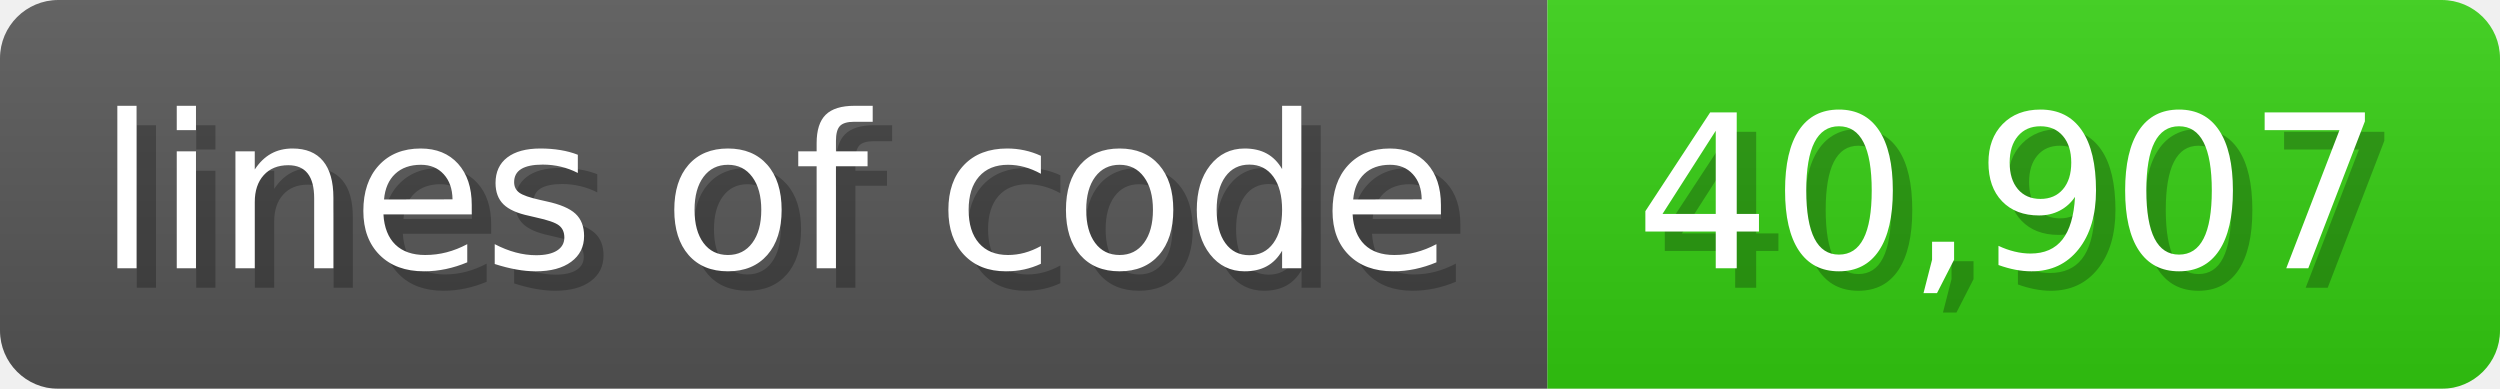
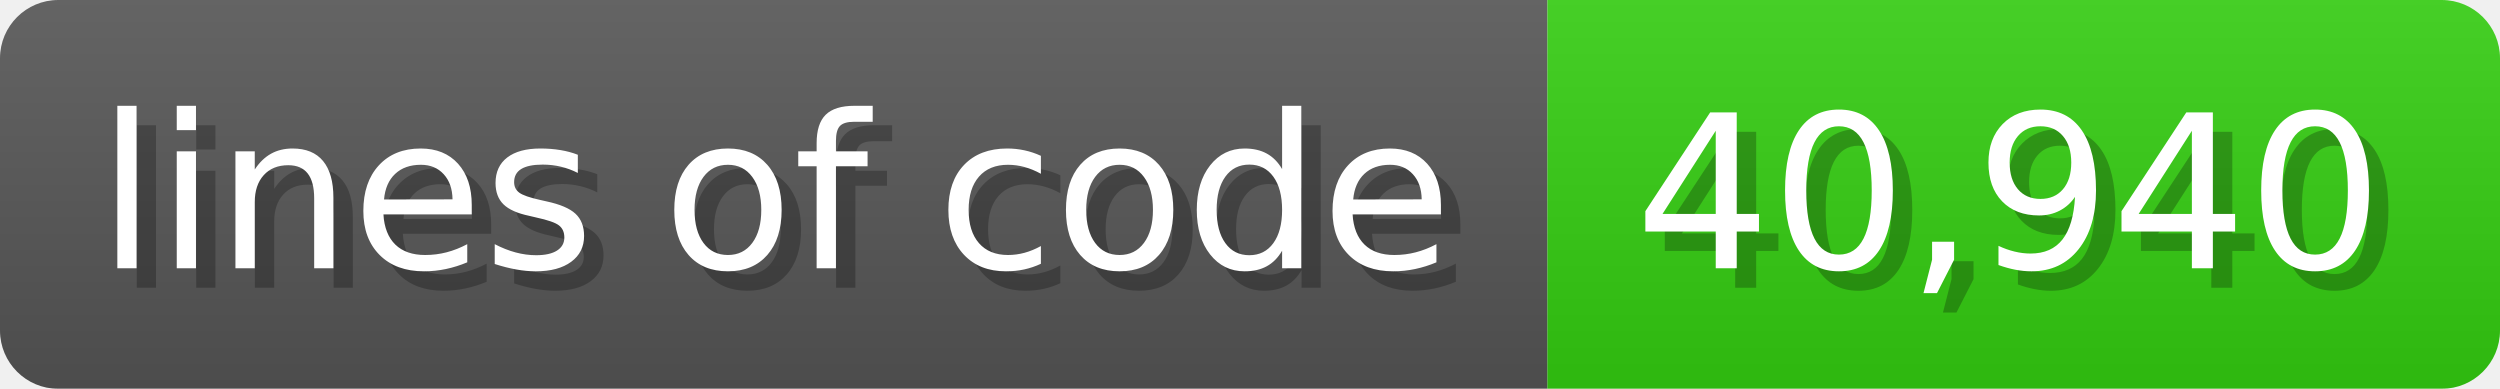
<svg xmlns="http://www.w3.org/2000/svg" width="128.6" height="20" viewBox="0 0 1286 200">
  <linearGradient id="a" x2="0" y2="100%">
    <stop offset="0" stop-opacity=".1" stop-color="#EEE" />
    <stop offset="1" stop-opacity=".1" />
  </linearGradient>
  <mask id="m">
    <rect width="1286" height="200" rx="30" fill="#FFF" />
  </mask>
  <g mask="url(#m)">
    <rect width="796" height="200" fill="#555" />
    <rect width="490" height="200" fill="#3C1" x="796" />
    <rect width="1286" height="200" fill="url(#a)" />
  </g>
  <g fill="#fff" text-anchor="start" font-family="Verdana,DejaVu Sans,sans-serif" font-size="110">
    <text x="60" y="148" textLength="696" fill="#000" opacity="0.25">lines of code</text>
    <text x="50" y="138" textLength="696">lines of code</text>
-     <text x="851" y="148" textLength="390" fill="#000" opacity="0.25">40,907</text>
-     <text x="841" y="138" textLength="390">40,907</text>
+     <text x="851" y="148" textLength="390" fill="#000" opacity="0.25">40,940</text>
+     <text x="841" y="138" textLength="390">40,940</text>
  </g>
</svg>
